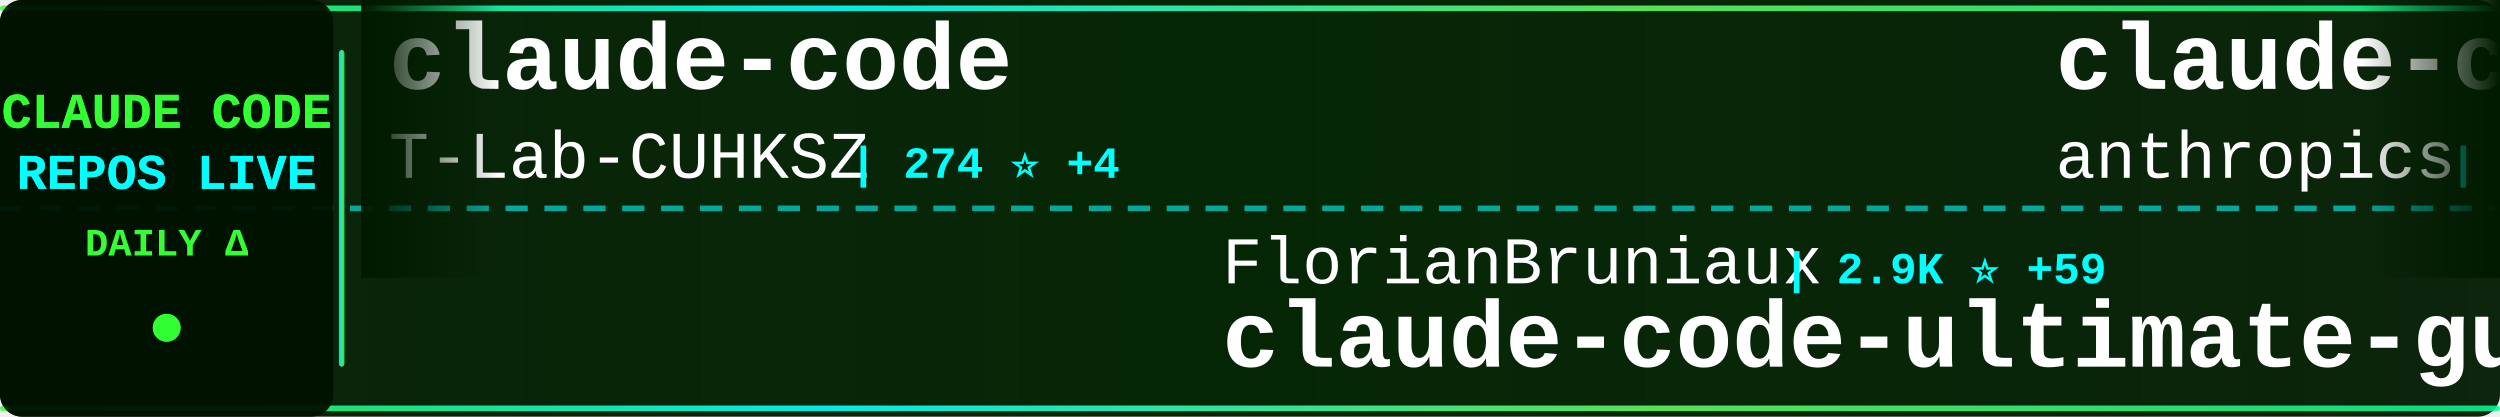
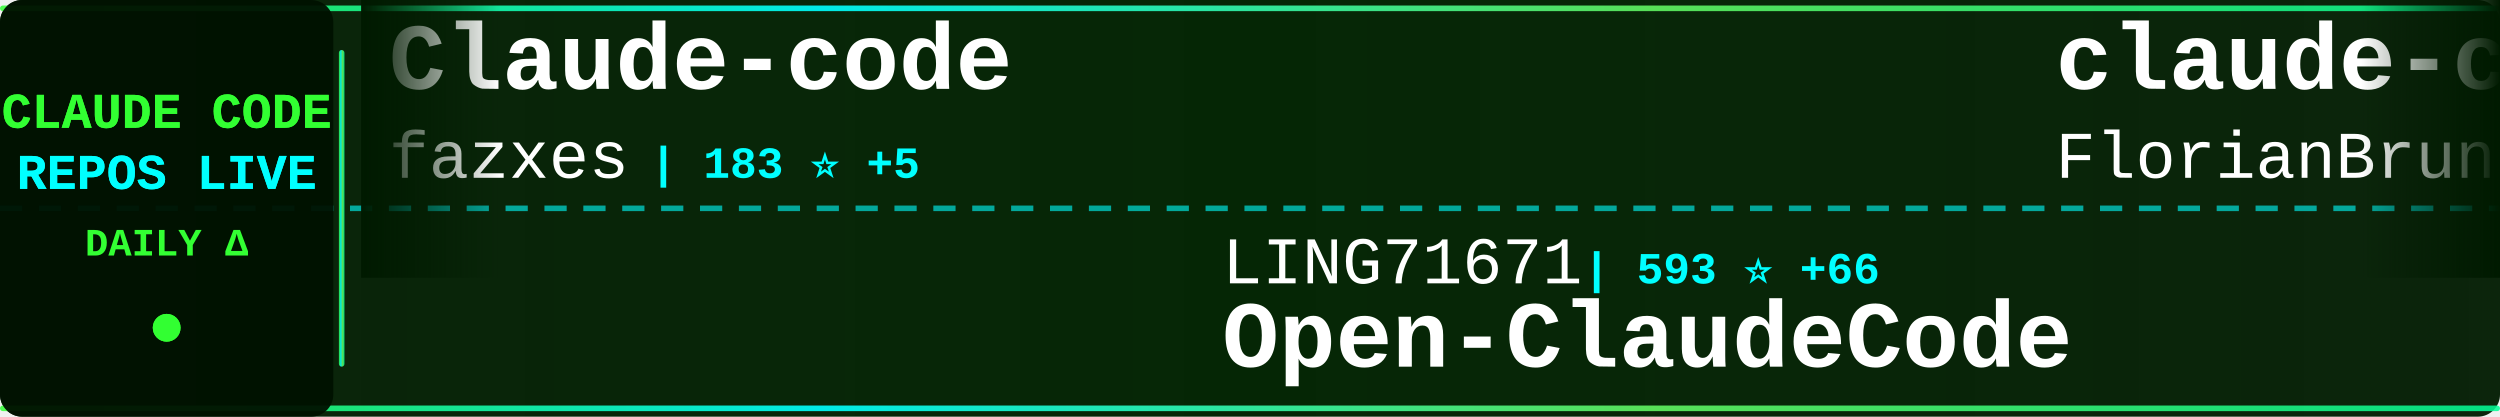
<svg xmlns="http://www.w3.org/2000/svg" width="900" height="150">
  <defs>
    <linearGradient id="tickerBg" x1="0%" y1="0%" x2="100%" y2="0%">
      <stop offset="0%" style="stop-color:#001a00;stop-opacity:0.95" />
      <stop offset="50%" style="stop-color:#002200;stop-opacity:0.98" />
      <stop offset="100%" style="stop-color:#001a00;stop-opacity:0.95" />
    </linearGradient>
    <linearGradient id="borderGrad" x1="0%" y1="0%" x2="100%" y2="0%">
      <stop offset="0%" style="stop-color:#33ff33;stop-opacity:0.85">
        <animate attributeName="stop-opacity" values="0.85;1;0.85" dur="2s" repeatCount="indefinite" />
      </stop>
      <stop offset="33%" style="stop-color:#00ffff;stop-opacity:0.9">
        <animate attributeName="stop-opacity" values="0.9;1;0.9" dur="2.2s" repeatCount="indefinite" />
      </stop>
      <stop offset="66%" style="stop-color:#66ff66;stop-opacity:0.85">
        <animate attributeName="stop-opacity" values="0.85;1;0.85" dur="1.8s" repeatCount="indefinite" />
      </stop>
      <stop offset="100%" style="stop-color:#00ff99;stop-opacity:0.85">
        <animate attributeName="stop-opacity" values="0.85;1;0.85" dur="2s" repeatCount="indefinite" />
      </stop>
    </linearGradient>
    <filter id="textGlow">
      <feGaussianBlur stdDeviation="0.1" result="coloredBlur" />
      <feMerge>
        <feMergeNode in="coloredBlur" />
        <feMergeNode in="SourceGraphic" />
      </feMerge>
    </filter>
    <filter id="metricGlow">
      <feGaussianBlur stdDeviation="0.2" result="coloredBlur" />
      <feMerge>
        <feMergeNode in="coloredBlur" />
        <feMergeNode in="SourceGraphic" />
      </feMerge>
    </filter>
    <linearGradient id="leftFade" x1="0%" y1="0%" x2="100%" y2="0%">
      <stop offset="0%" style="stop-color:#001a00;stop-opacity:1" />
      <stop offset="100%" style="stop-color:#001a00;stop-opacity:0" />
    </linearGradient>
    <linearGradient id="rightFade" x1="0%" y1="0%" x2="100%" y2="0%">
      <stop offset="0%" style="stop-color:#001a00;stop-opacity:0" />
      <stop offset="100%" style="stop-color:#001a00;stop-opacity:1" />
    </linearGradient>
  </defs>
  <rect width="900" height="150" fill="url(#tickerBg)" rx="8" />
  <rect x="0" y="2" width="900" height="2" fill="url(#borderGrad)" rx="1" />
  <rect x="0" y="146" width="900" height="2" fill="url(#borderGrad)" rx="1" />
  <line x1="0" y1="75" x2="900" y2="75" stroke="#00ffff" stroke-width="2" stroke-dasharray="8 6" opacity="0.6" />
  <rect x="0" y="0" width="120" height="150" fill="#001100" opacity="0.95" rx="8" />
  <text x="60" y="46" font-family="'Courier New', monospace" font-size="18" font-weight="bold" fill="#33ff33" text-anchor="middle" filter="url(#textGlow)">
    CLAUDE CODE
  </text>
  <text x="60" y="68" font-family="'Courier New', monospace" font-size="18" font-weight="bold" fill="#00ffff" text-anchor="middle" filter="url(#textGlow)">
    REPOS LIVE
  </text>
  <text x="60" y="92" font-family="'Courier New', monospace" font-size="14" font-weight="bold" fill="#33ff33" text-anchor="middle">
    DAILY Δ
  </text>
  <circle cx="60" cy="118" r="5" fill="#33ff33" filter="url(#metricGlow)">
    <animate attributeName="r" values="4;6;4" dur="1.5s" repeatCount="indefinite" />
    <animate attributeName="opacity" values="0.6;1;0.6" dur="1.5s" repeatCount="indefinite" />
  </circle>
  <rect x="122" y="18" width="2" height="114" fill="url(#borderGrad)" rx="1" />
  <clipPath id="tickerClip">
    <rect x="130" y="0" width="770" height="150" />
  </clipPath>
  <g clip-path="url(#tickerClip)">
    <g id="tickerItems">
      <animateTransform attributeName="transform" attributeType="XML" type="translate" from="0 0" to="-3000 0" dur="54s" repeatCount="indefinite" />
      <g transform="translate(0, 0)">
-         <text x="140" y="32" font-family="'Courier New', monospace" font-size="34" font-weight="bold" fill="#ffffff">claude-code</text>
-         <text x="140" y="64" font-family="'Courier New', monospace" font-size="24" font-weight="normal" fill="#ffffff" opacity="1.0">T-Lab-CUHKSZ</text>
-         <text x="306" y="64" font-family="'Courier New', monospace" font-size="16" font-weight="bold" fill="#00ffff"> | 274 ⭐ +4</text>
+         <text x="140" y="32" font-family="'Courier New', monospace" font-size="34" font-weight="bold" fill="#ffffff">Claude-code</text>
+         <text x="140" y="64" font-family="'Courier New', monospace" font-size="24" font-weight="normal" fill="#ffffff" opacity="1.0">fazxes</text>
+         <text x="234" y="64" font-family="'Courier New', monospace" font-size="16" font-weight="bold" fill="#00ffff"> | 183 ⭐ +5</text>
      </g>
      <g transform="translate(300, 0)">
-         <text x="140" y="102" font-family="'Courier New', monospace" font-size="24" font-weight="normal" fill="#ffffff" opacity="1.0">FlorianBruniaux</text>
-         <text x="342" y="102" font-family="'Courier New', monospace" font-size="16" font-weight="bold" fill="#00ffff"> | 2.9K ⭐ +59</text>
-         <text x="140" y="132" font-family="'Courier New', monospace" font-size="34" font-weight="bold" fill="#ffffff">claude-code-ultimate-gui...</text>
+         <text x="140" y="102" font-family="'Courier New', monospace" font-size="24" font-weight="normal" fill="#ffffff" opacity="1.0">LING71671</text>
+         <text x="270" y="102" font-family="'Courier New', monospace" font-size="16" font-weight="bold" fill="#00ffff"> | 593 ⭐ +66</text>
+         <text x="140" y="132" font-family="'Courier New', monospace" font-size="34" font-weight="bold" fill="#ffffff">Open-ClaudeCode</text>
      </g>
      <g transform="translate(600, 0)">
-         <text x="140" y="32" font-family="'Courier New', monospace" font-size="34" font-weight="bold" fill="#ffffff">claude-code-base-action</text>
-         <text x="140" y="64" font-family="'Courier New', monospace" font-size="24" font-weight="normal" fill="#ffffff" opacity="1.0">anthropics</text>
-         <text x="282" y="64" font-family="'Courier New', monospace" font-size="16" font-weight="bold" fill="#00ffff"> | 783 ⭐ +2</text>
+         <text x="140" y="32" font-family="'Courier New', monospace" font-size="34" font-weight="bold" fill="#ffffff">claude-code-ultimate-gui...</text>
+         <text x="140" y="64" font-family="'Courier New', monospace" font-size="24" font-weight="normal" fill="#ffffff" opacity="1.0">FlorianBruniaux</text>
+         <text x="342" y="64" font-family="'Courier New', monospace" font-size="16" font-weight="bold" fill="#00ffff"> | 2.9K ⭐ +63</text>
      </g>
      <g transform="translate(900, 0)">
-         <text x="140" y="102" font-family="'Courier New', monospace" font-size="24" font-weight="normal" fill="#ffffff" opacity="1.0">tanbiralam</text>
-         <text x="282" y="102" font-family="'Courier New', monospace" font-size="16" font-weight="bold" fill="#00ffff"> | 1.2K ⭐ +105</text>
-         <text x="140" y="132" font-family="'Courier New', monospace" font-size="34" font-weight="bold" fill="#ffffff">claude-code</text>
+         <text x="140" y="102" font-family="'Courier New', monospace" font-size="24" font-weight="normal" fill="#ffffff" opacity="1.0">davila7</text>
+         <text x="246" y="102" font-family="'Courier New', monospace" font-size="16" font-weight="bold" fill="#00ffff"> | 24.1K ⭐ +28</text>
+         <text x="140" y="132" font-family="'Courier New', monospace" font-size="34" font-weight="bold" fill="#ffffff">claude-code-templates</text>
      </g>
      <g transform="translate(1200, 0)">
-         <text x="140" y="32" font-family="'Courier New', monospace" font-size="34" font-weight="bold" fill="#ffffff">claude-code-tips</text>
-         <text x="140" y="64" font-family="'Courier New', monospace" font-size="24" font-weight="normal" fill="#ffffff" opacity="1.0">ykdojo</text>
-         <text x="234" y="64" font-family="'Courier New', monospace" font-size="16" font-weight="bold" fill="#00ffff"> | 7.1K ⭐ +27</text>
+         <text x="140" y="32" font-family="'Courier New', monospace" font-size="34" font-weight="bold" fill="#ffffff">Auto-claude-code-researc...</text>
+         <text x="140" y="64" font-family="'Courier New', monospace" font-size="24" font-weight="normal" fill="#ffffff" opacity="1.0">wanshuiyin</text>
+         <text x="282" y="64" font-family="'Courier New', monospace" font-size="16" font-weight="bold" fill="#00ffff"> | 5.5K ⭐ +64</text>
      </g>
      <g transform="translate(1500, 0)">
-         <text x="140" y="102" font-family="'Courier New', monospace" font-size="24" font-weight="normal" fill="#ffffff" opacity="1.0">centminmod</text>
-         <text x="282" y="102" font-family="'Courier New', monospace" font-size="16" font-weight="bold" fill="#00ffff"> | 2.2K ⭐ +1</text>
-         <text x="140" y="132" font-family="'Courier New', monospace" font-size="34" font-weight="bold" fill="#ffffff">my-claude-code-setup</text>
+         <text x="140" y="102" font-family="'Courier New', monospace" font-size="24" font-weight="normal" fill="#ffffff" opacity="1.0">bfly123</text>
+         <text x="246" y="102" font-family="'Courier New', monospace" font-size="16" font-weight="bold" fill="#00ffff"> | 2.1K ⭐ +14</text>
+         <text x="140" y="132" font-family="'Courier New', monospace" font-size="34" font-weight="bold" fill="#ffffff">claude_code_bridge</text>
      </g>
      <g transform="translate(1800, 0)">
-         <text x="140" y="32" font-family="'Courier New', monospace" font-size="34" font-weight="bold" fill="#ffffff">claude-code-guide</text>
-         <text x="140" y="64" font-family="'Courier New', monospace" font-size="24" font-weight="normal" fill="#ffffff" opacity="1.0">Cranot</text>
-         <text x="234" y="64" font-family="'Courier New', monospace" font-size="16" font-weight="bold" fill="#00ffff"> | 2.6K ⭐ +1</text>
+         <text x="140" y="32" font-family="'Courier New', monospace" font-size="34" font-weight="bold" fill="#ffffff">claude-code</text>
+         <text x="140" y="64" font-family="'Courier New', monospace" font-size="24" font-weight="normal" fill="#ffffff" opacity="1.0">claude-code-best</text>
+         <text x="354" y="64" font-family="'Courier New', monospace" font-size="16" font-weight="bold" fill="#00ffff"> | 13.6K ⭐ +565</text>
      </g>
      <g transform="translate(2100, 0)">
-         <text x="140" y="102" font-family="'Courier New', monospace" font-size="24" font-weight="normal" fill="#ffffff" opacity="1.0">diet103</text>
-         <text x="246" y="102" font-family="'Courier New', monospace" font-size="16" font-weight="bold" fill="#00ffff"> | 9.4K ⭐ +7</text>
-         <text x="140" y="132" font-family="'Courier New', monospace" font-size="34" font-weight="bold" fill="#ffffff">claude-code-infrastructu...</text>
+         <text x="140" y="102" font-family="'Courier New', monospace" font-size="24" font-weight="normal" fill="#ffffff" opacity="1.0">eyaltoledano</text>
+         <text x="306" y="102" font-family="'Courier New', monospace" font-size="16" font-weight="bold" fill="#00ffff"> | 26.4K ⭐ +11</text>
+         <text x="140" y="132" font-family="'Courier New', monospace" font-size="34" font-weight="bold" fill="#ffffff">claude-task-master</text>
      </g>
      <g transform="translate(2400, 0)">
-         <text x="140" y="32" font-family="'Courier New', monospace" font-size="34" font-weight="bold" fill="#ffffff">claude-code</text>
-         <text x="140" y="64" font-family="'Courier New', monospace" font-size="24" font-weight="normal" fill="#ffffff" opacity="1.0">isboyjc</text>
-         <text x="246" y="64" font-family="'Courier New', monospace" font-size="16" font-weight="bold" fill="#00ffff"> | 124 ⭐ +6</text>
+         <text x="140" y="32" font-family="'Courier New', monospace" font-size="34" font-weight="bold" fill="#ffffff">claude-howto</text>
+         <text x="140" y="64" font-family="'Courier New', monospace" font-size="24" font-weight="normal" fill="#ffffff" opacity="1.0">luongnv89</text>
+         <text x="270" y="64" font-family="'Courier New', monospace" font-size="16" font-weight="bold" fill="#00ffff"> | 19.1K ⭐ +1.3K</text>
      </g>
      <g transform="translate(2700, 0)">
        <text x="140" y="102" font-family="'Courier New', monospace" font-size="24" font-weight="normal" fill="#ffffff" opacity="1.0">anthropics</text>
-         <text x="282" y="102" font-family="'Courier New', monospace" font-size="16" font-weight="bold" fill="#00ffff"> | 108.7K ⭐ +859</text>
-         <text x="140" y="132" font-family="'Courier New', monospace" font-size="34" font-weight="bold" fill="#ffffff">claude-code</text>
+         <text x="282" y="102" font-family="'Courier New', monospace" font-size="16" font-weight="bold" fill="#00ffff"> | 783 ⭐ +2</text>
+         <text x="140" y="132" font-family="'Courier New', monospace" font-size="34" font-weight="bold" fill="#ffffff">claude-code-base-action</text>
      </g>
      <g transform="translate(3000, 0)">
-         <text x="140" y="32" font-family="'Courier New', monospace" font-size="34" font-weight="bold" fill="#ffffff">claude-code</text>
-         <text x="140" y="64" font-family="'Courier New', monospace" font-size="24" font-weight="normal" fill="#ffffff" opacity="1.0">T-Lab-CUHKSZ</text>
-         <text x="306" y="64" font-family="'Courier New', monospace" font-size="16" font-weight="bold" fill="#00ffff"> | 274 ⭐ +4</text>
+         <text x="140" y="32" font-family="'Courier New', monospace" font-size="34" font-weight="bold" fill="#ffffff">Claude-code</text>
+         <text x="140" y="64" font-family="'Courier New', monospace" font-size="24" font-weight="normal" fill="#ffffff" opacity="1.0">fazxes</text>
+         <text x="234" y="64" font-family="'Courier New', monospace" font-size="16" font-weight="bold" fill="#00ffff"> | 183 ⭐ +5</text>
      </g>
      <g transform="translate(3300, 0)">
-         <text x="140" y="102" font-family="'Courier New', monospace" font-size="24" font-weight="normal" fill="#ffffff" opacity="1.0">FlorianBruniaux</text>
-         <text x="342" y="102" font-family="'Courier New', monospace" font-size="16" font-weight="bold" fill="#00ffff"> | 2.9K ⭐ +59</text>
-         <text x="140" y="132" font-family="'Courier New', monospace" font-size="34" font-weight="bold" fill="#ffffff">claude-code-ultimate-gui...</text>
+         <text x="140" y="102" font-family="'Courier New', monospace" font-size="24" font-weight="normal" fill="#ffffff" opacity="1.0">LING71671</text>
+         <text x="270" y="102" font-family="'Courier New', monospace" font-size="16" font-weight="bold" fill="#00ffff"> | 593 ⭐ +66</text>
+         <text x="140" y="132" font-family="'Courier New', monospace" font-size="34" font-weight="bold" fill="#ffffff">Open-ClaudeCode</text>
      </g>
      <g transform="translate(3600, 0)">
-         <text x="140" y="32" font-family="'Courier New', monospace" font-size="34" font-weight="bold" fill="#ffffff">claude-code-base-action</text>
-         <text x="140" y="64" font-family="'Courier New', monospace" font-size="24" font-weight="normal" fill="#ffffff" opacity="1.0">anthropics</text>
-         <text x="282" y="64" font-family="'Courier New', monospace" font-size="16" font-weight="bold" fill="#00ffff"> | 783 ⭐ +2</text>
+         <text x="140" y="32" font-family="'Courier New', monospace" font-size="34" font-weight="bold" fill="#ffffff">claude-code-ultimate-gui...</text>
+         <text x="140" y="64" font-family="'Courier New', monospace" font-size="24" font-weight="normal" fill="#ffffff" opacity="1.0">FlorianBruniaux</text>
+         <text x="342" y="64" font-family="'Courier New', monospace" font-size="16" font-weight="bold" fill="#00ffff"> | 2.9K ⭐ +63</text>
      </g>
      <g transform="translate(3900, 0)">
-         <text x="140" y="102" font-family="'Courier New', monospace" font-size="24" font-weight="normal" fill="#ffffff" opacity="1.0">tanbiralam</text>
-         <text x="282" y="102" font-family="'Courier New', monospace" font-size="16" font-weight="bold" fill="#00ffff"> | 1.2K ⭐ +105</text>
-         <text x="140" y="132" font-family="'Courier New', monospace" font-size="34" font-weight="bold" fill="#ffffff">claude-code</text>
+         <text x="140" y="102" font-family="'Courier New', monospace" font-size="24" font-weight="normal" fill="#ffffff" opacity="1.0">davila7</text>
+         <text x="246" y="102" font-family="'Courier New', monospace" font-size="16" font-weight="bold" fill="#00ffff"> | 24.1K ⭐ +28</text>
+         <text x="140" y="132" font-family="'Courier New', monospace" font-size="34" font-weight="bold" fill="#ffffff">claude-code-templates</text>
      </g>
    </g>
  </g>
  <rect x="130" y="0" width="50" height="100" fill="url(#leftFade)" />
  <rect x="850" y="0" width="50" height="100" fill="url(#rightFade)" />
</svg>
